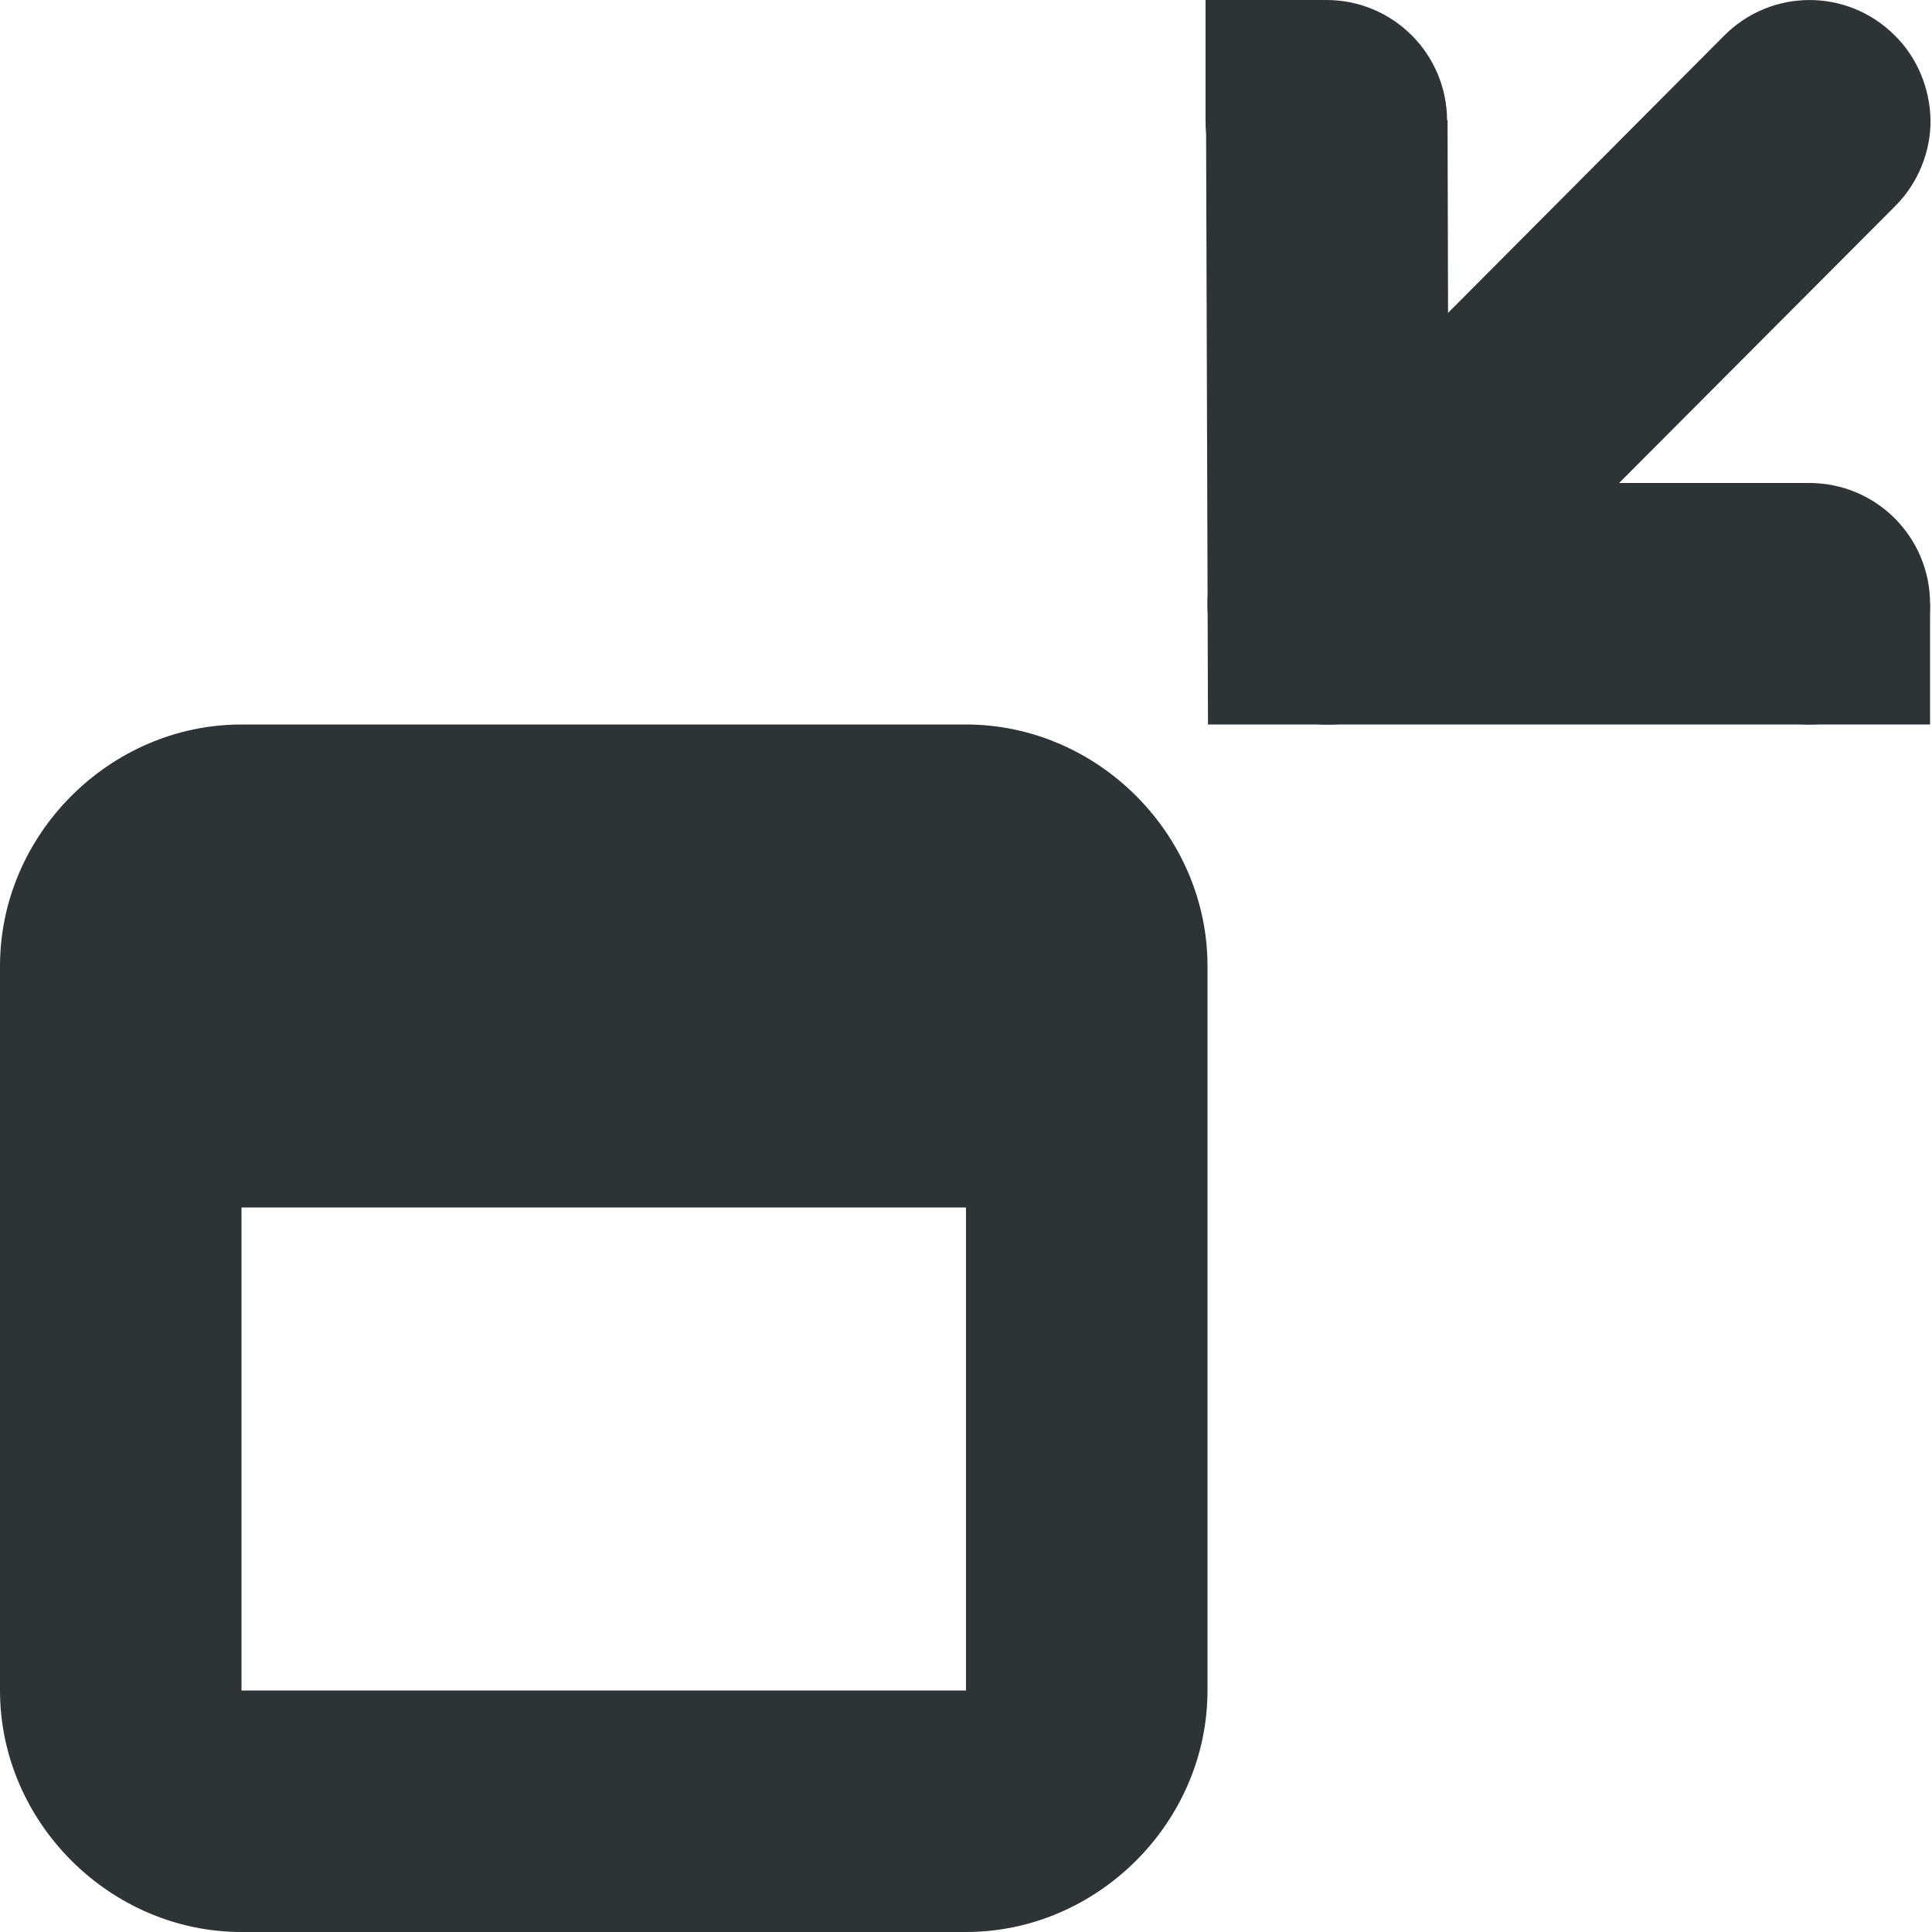
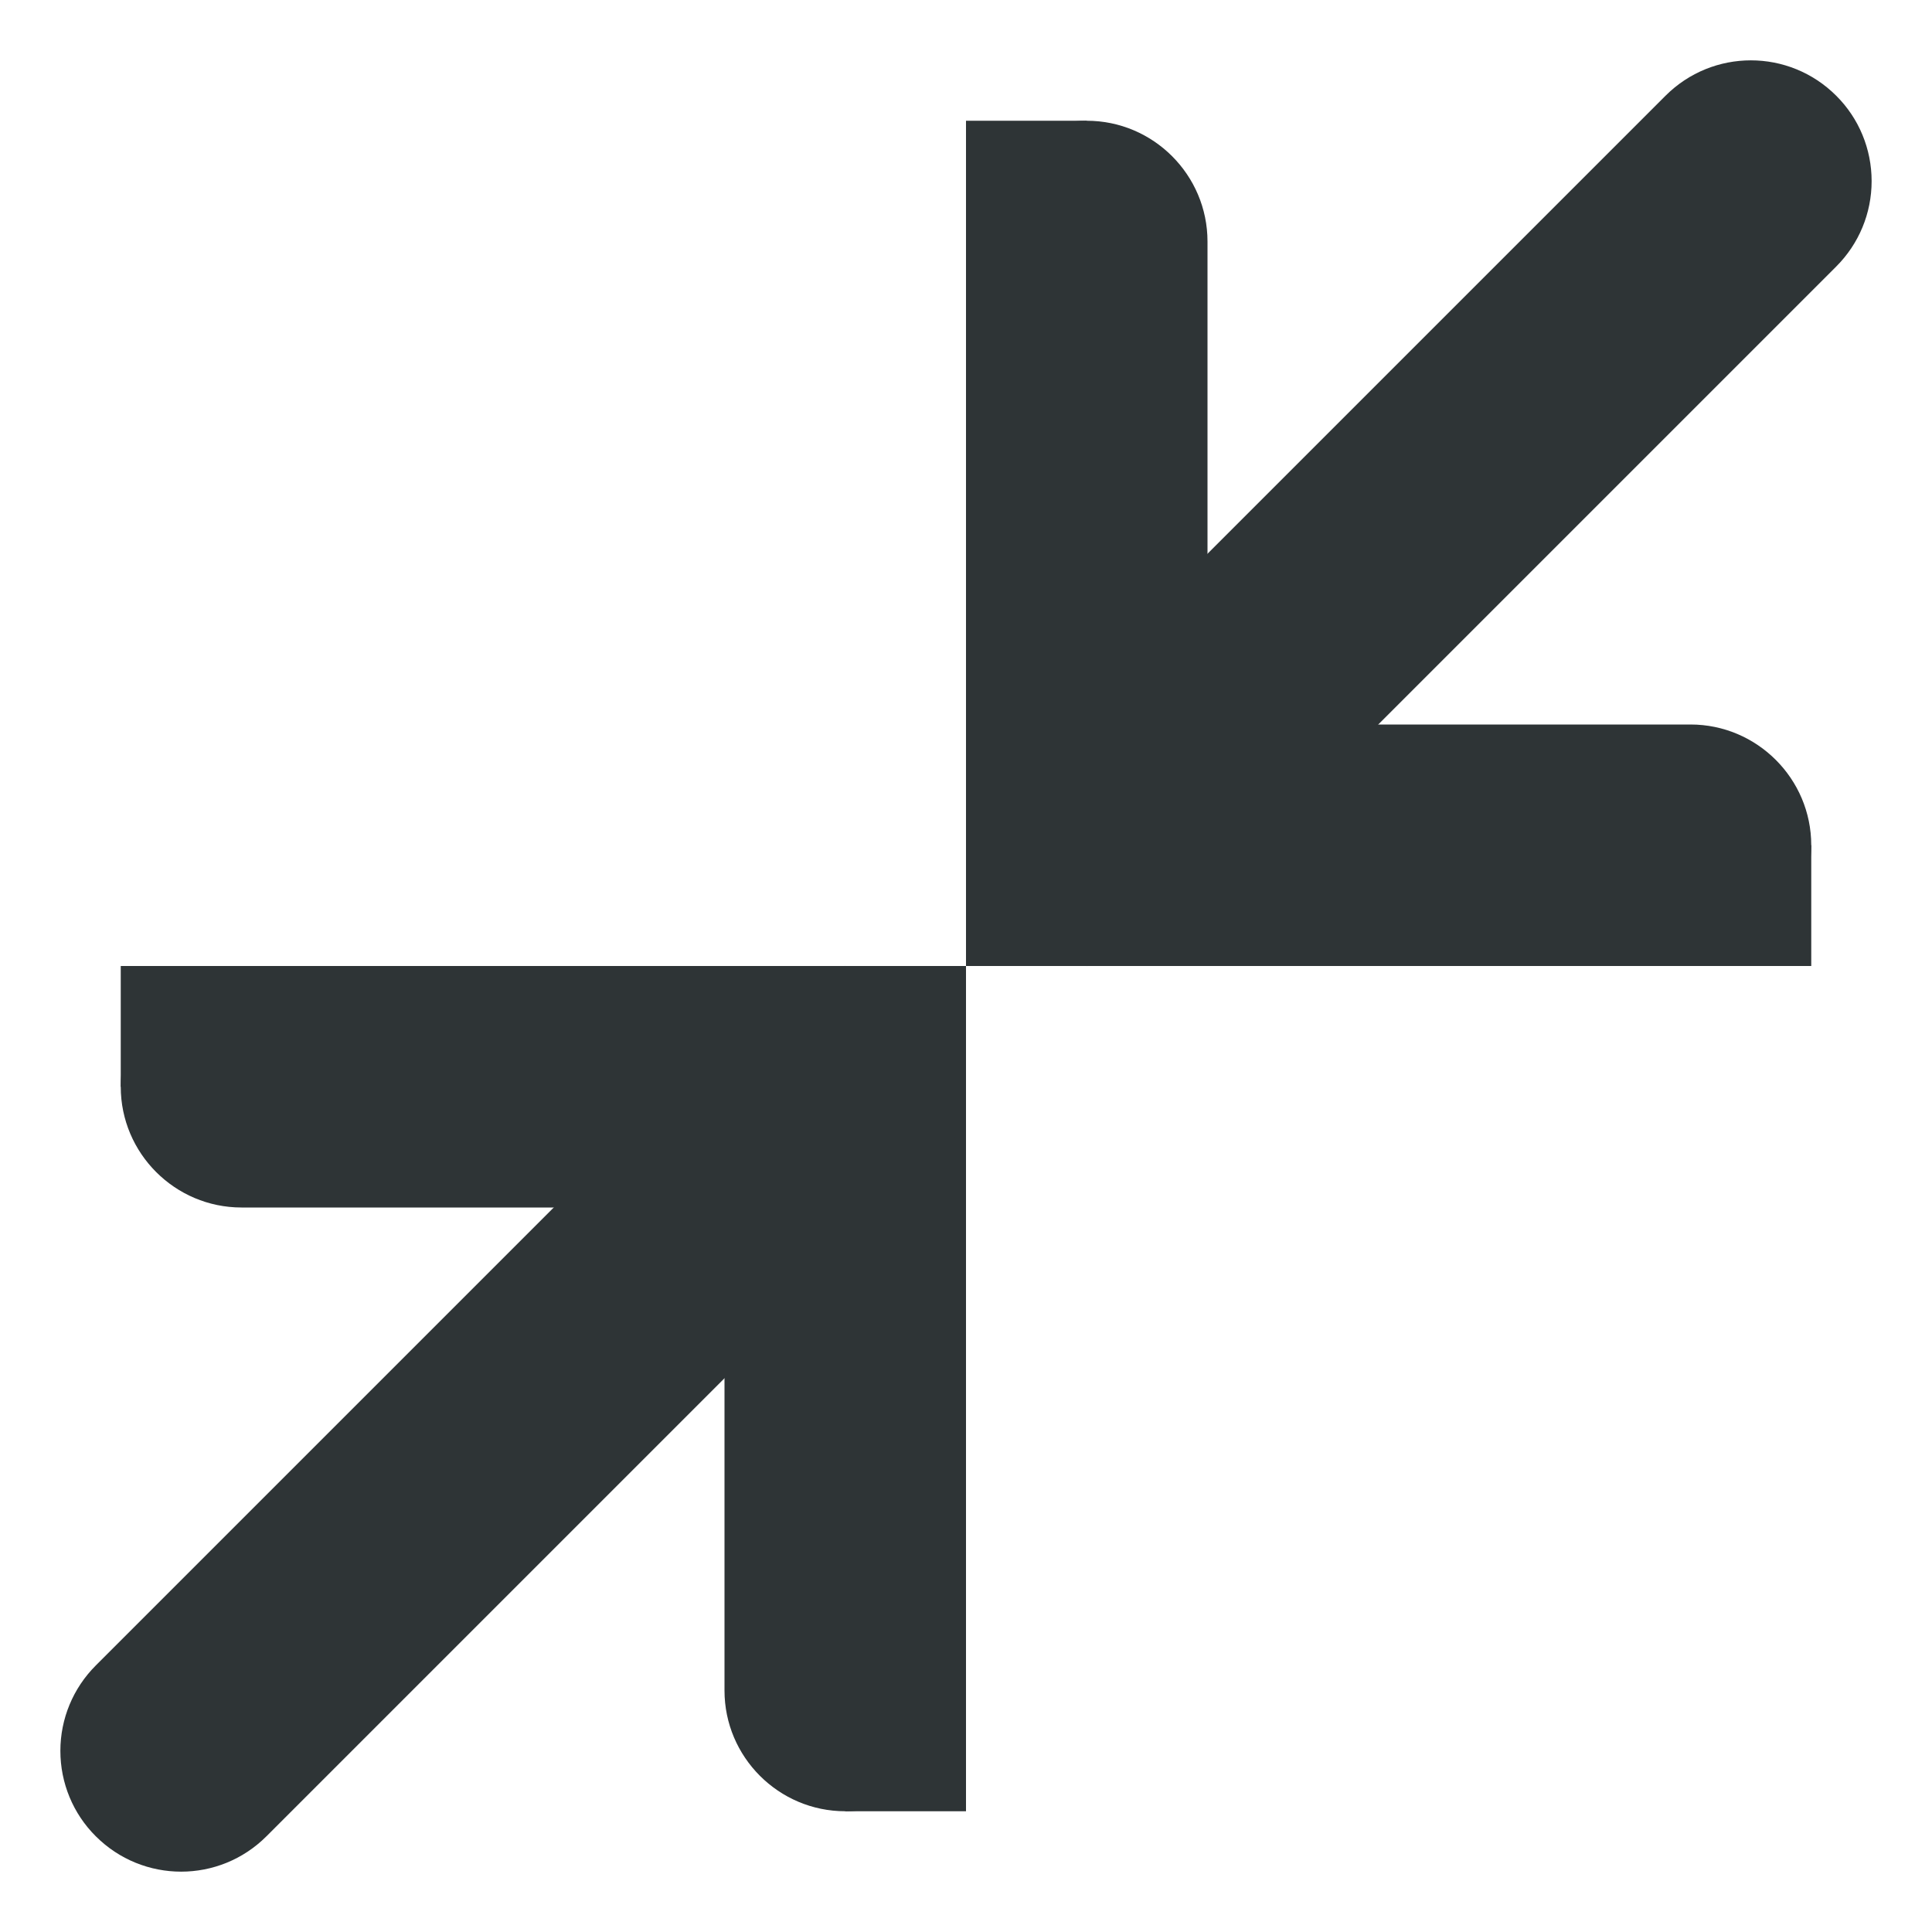
<svg xmlns="http://www.w3.org/2000/svg" height="16px" viewBox="0 0 16 16" width="16px">
  <g fill="#2e3436">
-     <path d="m 14.984 4 h -2.988 l -0.008 -3.004 l -2 0.008 l 0.016 4.996 h 4.98 z m 0 0" />
-     <path d="m 15.988 1 c -0.004 -0.266 -0.109 -0.523 -0.297 -0.707 c -0.391 -0.391 -1.023 -0.391 -1.414 0.004 l -3.984 4 c -0.391 0.391 -0.391 1.023 0 1.414 c 0.391 0.387 1.023 0.387 1.414 -0.004 l 3.988 -4 c 0.188 -0.188 0.293 -0.445 0.293 -0.707 z m 0 0" />
-     <path d="m 9 7 h -8 v 3 h 8 z m 0 0" fill-rule="evenodd" />
-     <path d="m 14.984 5 h 1 v 1 h -1 z m 0 0" />
-     <path d="m 9.984 0 h 1 v 1 h -1 z m 0 0" />
-     <path d="m 10.984 0 c 0.555 0 1 0.449 1 1 s -0.445 1 -1 1 c -0.551 0 -1 -0.449 -1 -1 s 0.449 -1 1 -1 z m 0 0" />
-     <path d="m 14.984 4 c 0.555 0 1 0.449 1 1 s -0.445 1 -1 1 c -0.551 0 -1 -0.449 -1 -1 s 0.449 -1 1 -1 z m 0 0" />
-     <path d="m 2 6 c -1.09 0 -2 0.91 -2 2 v 6 c 0 1.09 0.91 2 2 2 h 6 c 1.09 0 2 -0.91 2 -2 v -6 c 0 -1.09 -0.91 -2 -2 -2 z m 0 2 h 6 v 6 h -6 z m 0 0" />
+     <path d="m 1 9 c 0 0.551 0.449 1 1 1 h 4 v 4 c 0 0.551 0.449 1 1 1 c 0.555 0 1 -0.449 1 -1 v -5 c 0 -0.555 -0.445 -1 -1 -1 h -5 c -0.551 0 -1 0.445 -1 1 z m 0 0" />
+     <path d="m 0.5 14.5 c 0 0.266 0.105 0.52 0.293 0.707 c 0.391 0.391 1.023 0.391 1.414 0 l 5.5 -5.5 c 0.188 -0.188 0.293 -0.441 0.293 -0.707 s -0.105 -0.52 -0.293 -0.707 c -0.391 -0.391 -1.023 -0.391 -1.414 0 l -5.5 5.5 c -0.188 0.188 -0.293 0.441 -0.293 0.707 z m 0 0" />
+     <path d="m 8 9 h -1 v -1 h 1 z m 0 0" />
+     <path d="m 8 15 h -1 v -1 h 1 z m 0 0" />
+     <path d="m 2 9 h -1 v -1 h 1 z m 0 0" />
+     <path d="m 15 7 c 0 -0.551 -0.449 -1 -1 -1 h -4 v -4 c 0 -0.551 -0.449 -1 -1 -1 s -1 0.449 -1 1 v 5 c 0 0.551 0.449 1 1 1 h 5 c 0.551 0 1 -0.449 1 -1 z m 0 0" />
+     <path d="m 15.5 1.5 c 0 -0.266 -0.105 -0.52 -0.293 -0.707 c -0.391 -0.391 -1.023 -0.391 -1.414 0 l -5.5 5.5 c -0.188 0.188 -0.293 0.441 -0.293 0.707 s 0.105 0.52 0.293 0.707 c 0.391 0.391 1.023 0.391 1.414 0 l 5.5 -5.5 c 0.188 -0.188 0.293 -0.441 0.293 -0.707 z m 0 0" />
+     <path d="m 8 7 h 1 v 1 h -1 z m 0 0" />
+     <path d="m 8 1 h 1 v 1 h -1 z m 0 0" />
+     <path d="m 14 7 h 1 v 1 h -1 z m 0 0" />
  </g>
</svg>
